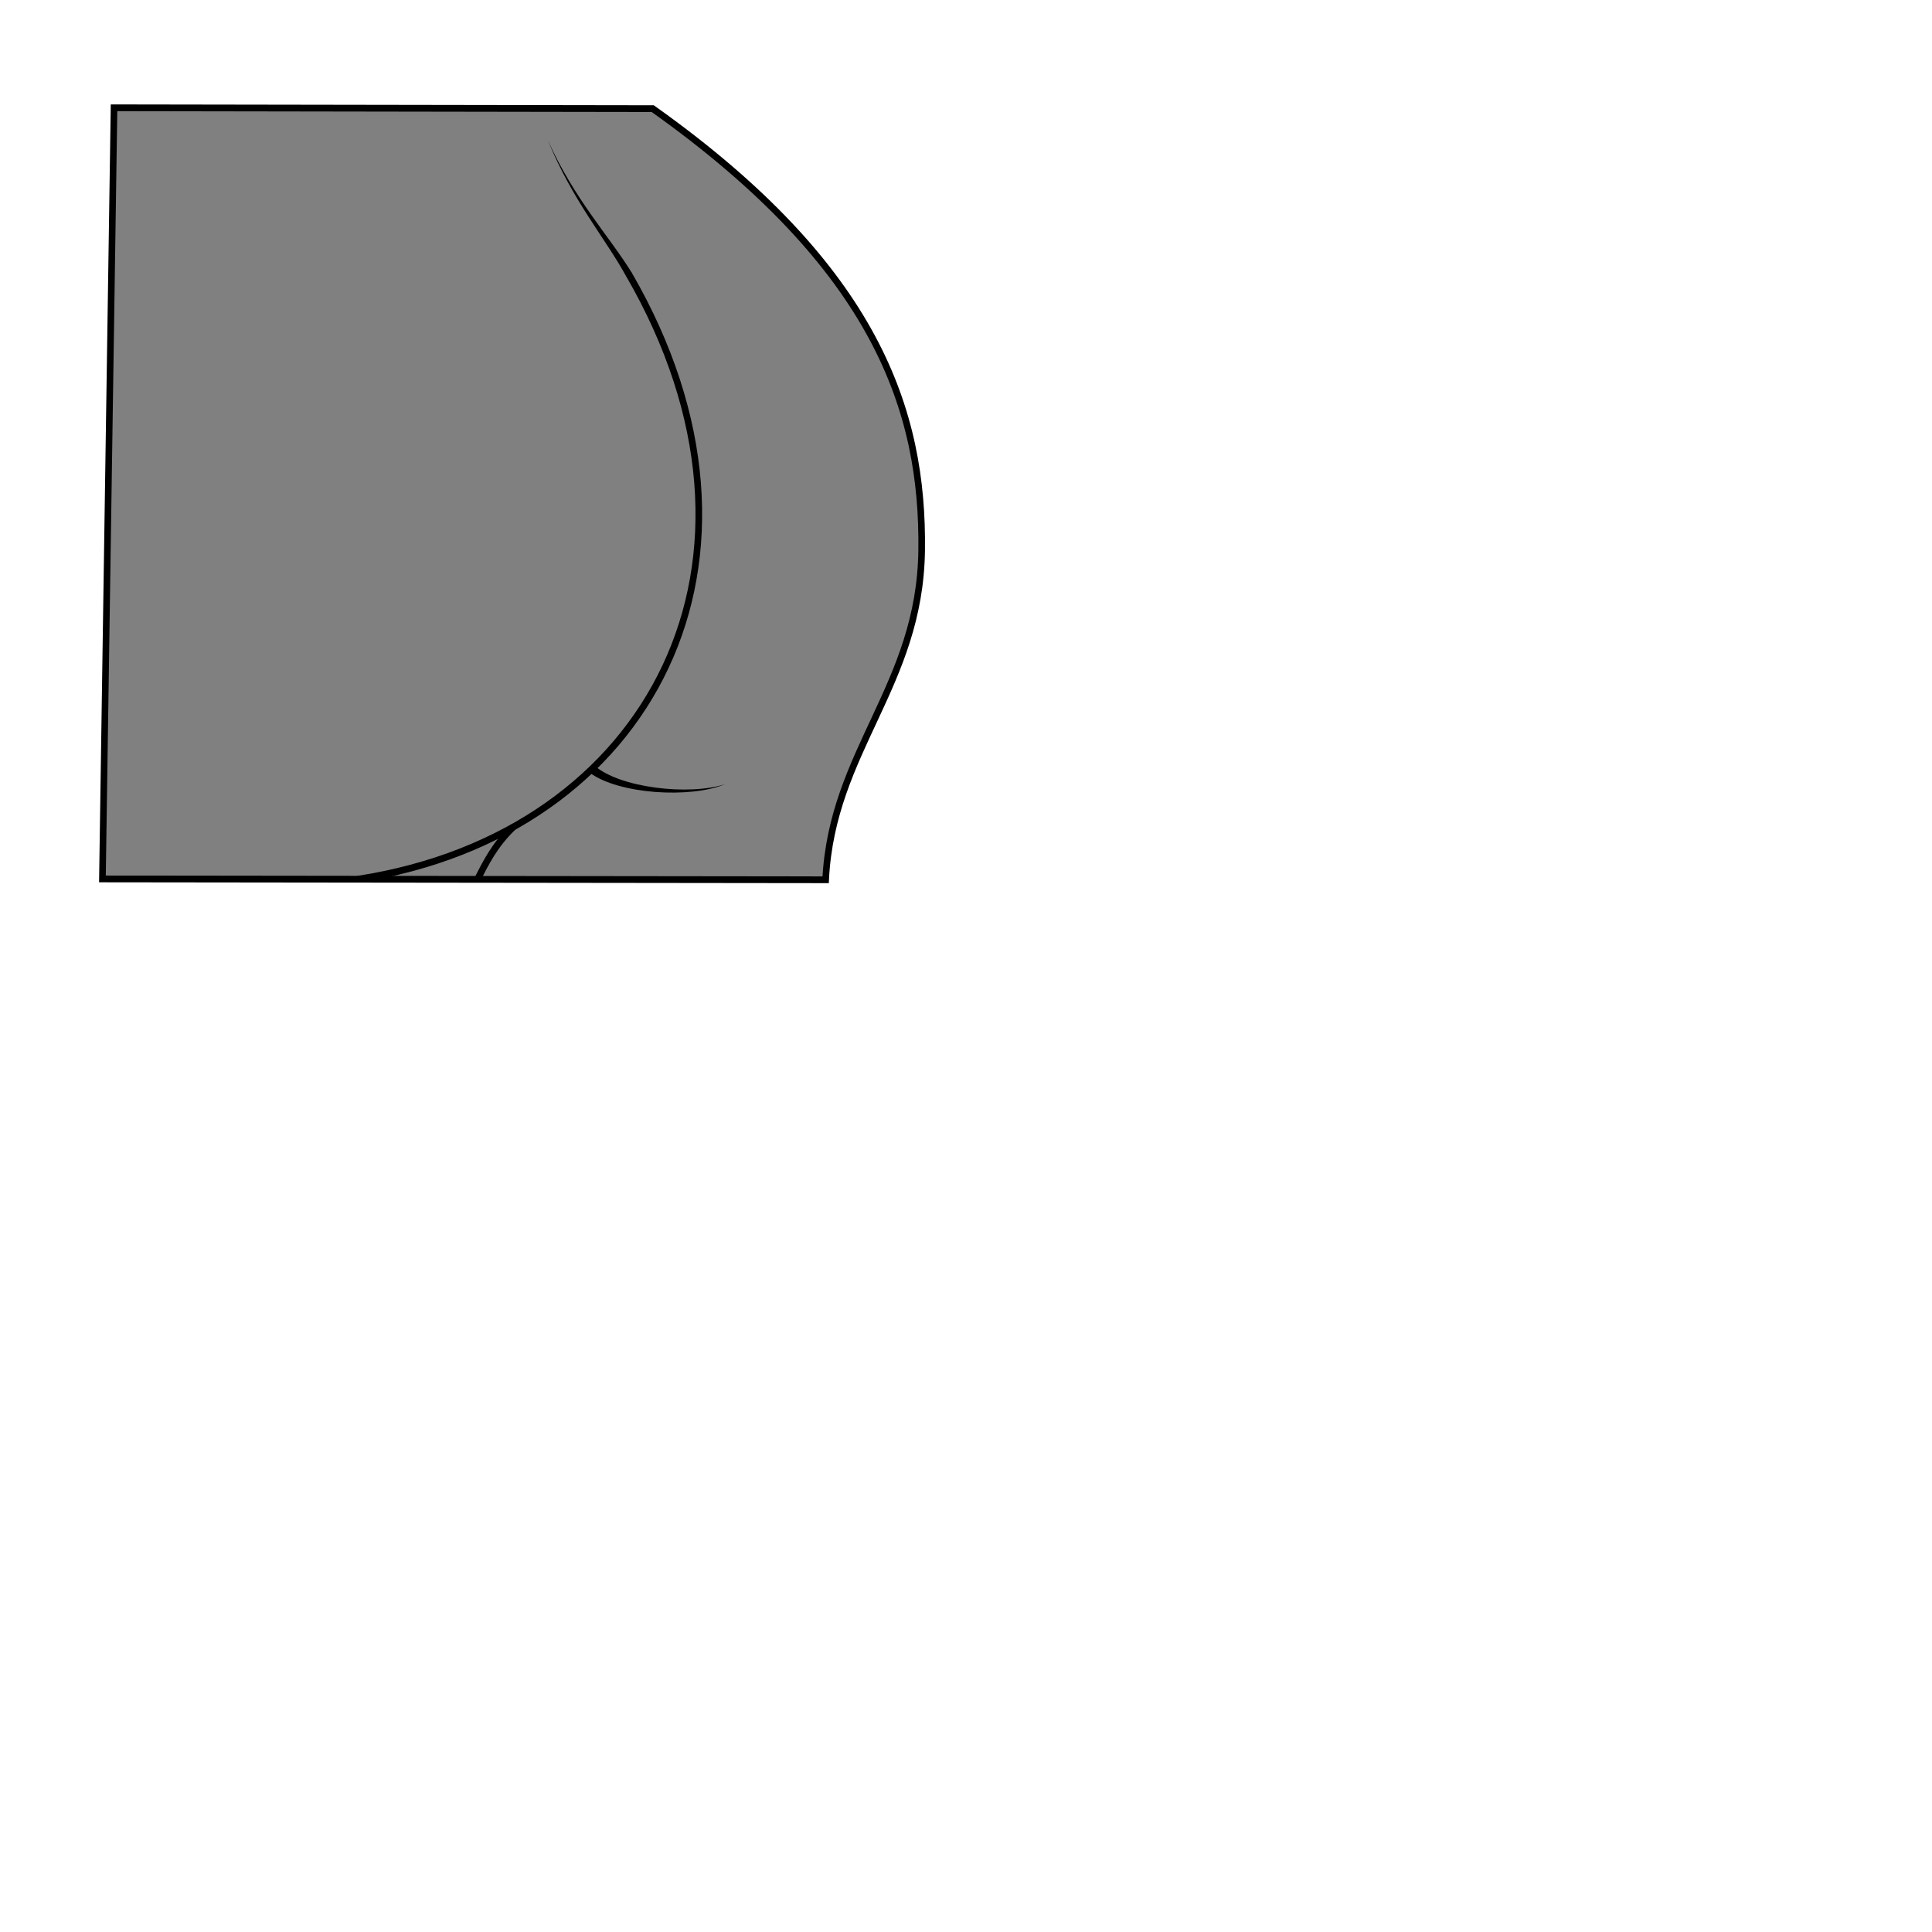
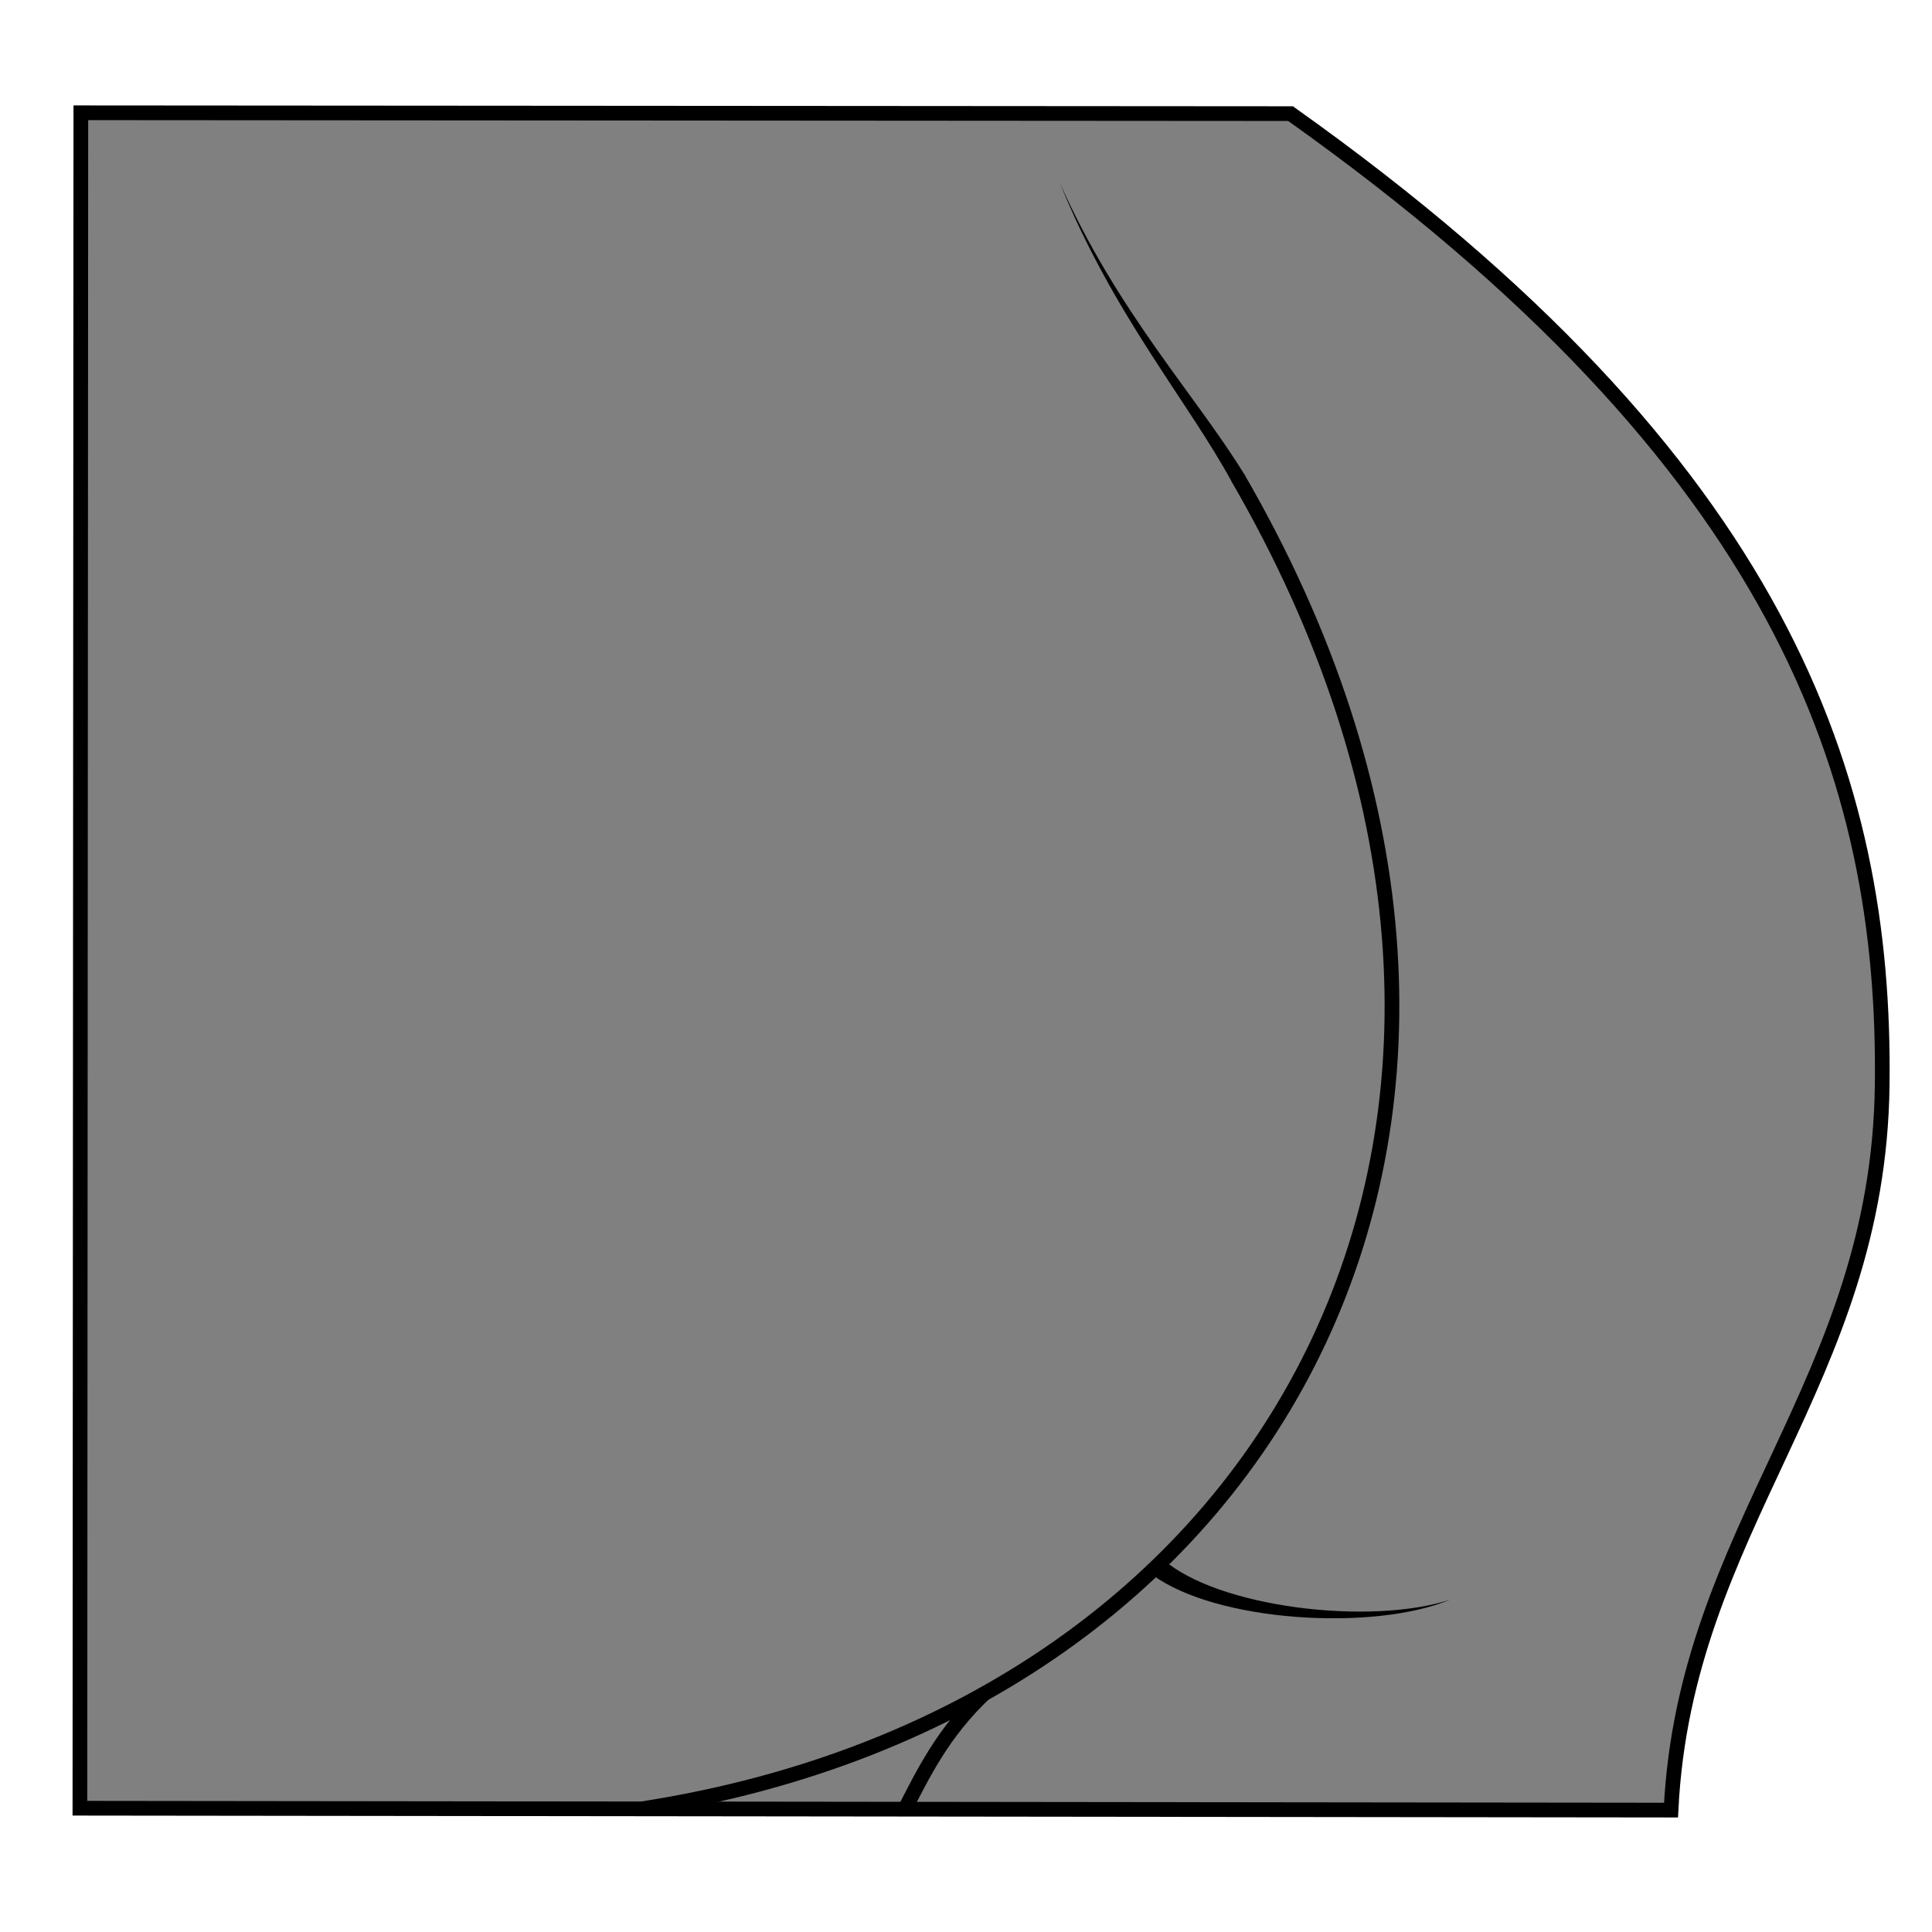
<svg xmlns="http://www.w3.org/2000/svg" version="1.1" id="svg4311" viewBox="0 0 64 64" height="100%" width="100%">
  <defs id="defs4313" />
-   <g style="display:inline" transform="translate(0,-988.3622)" id="layer1">
-     <g transform="matrix(0.9169822,0,0,0.9359416,0.2734034,62.62354)" id="g3356">
-       <path style="fill:#808080;fill-rule:evenodd;stroke:#000000;stroke-width:0.239;stroke-linecap:butt;stroke-linejoin:miter;stroke-miterlimit:4;stroke-dasharray:none;stroke-opacity:1" d="m 29.529,1020.237 c 0.226,-4.562 3.406,-6.868 3.468,-11.659 0.064,-4.914 -1.613,-9.996 -9.715,-15.634 l -19.461,-0.03 -0.419,27.293 z" id="path4242" />
-       <path style="fill:none;fill-rule:evenodd;stroke:#000000;stroke-width:0.239;stroke-linecap:butt;stroke-linejoin:miter;stroke-miterlimit:4;stroke-dasharray:none;stroke-opacity:1" d="m 12.624,1020.218 c 10.624,-1.612 15.769,-11.319 9.791,-21.418" id="path4246" />
-       <path style="fill:#000000;fill-rule:evenodd;stroke:none;stroke-width:1px;stroke-linecap:butt;stroke-linejoin:miter;stroke-opacity:1" d="m 21.072,1016.307 c -0.019,0.049 -0.037,0.099 -0.054,0.15 0.268,0.19 0.621,0.338 1.011,0.446 0.412,0.115 0.876,0.191 1.344,0.226 0.469,0.035 0.945,0.03 1.382,-0.016 0.437,-0.046 0.835,-0.133 1.147,-0.262 -0.32,0.104 -0.72,0.165 -1.153,0.185 -0.434,0.02 -0.902,-6e-4 -1.36,-0.06 -0.458,-0.06 -0.904,-0.158 -1.291,-0.292 -0.37,-0.128 -0.679,-0.286 -0.895,-0.467 -0.042,0.031 -0.086,0.061 -0.13,0.09 z" id="path4248" />
-       <path style="fill:none;fill-rule:evenodd;stroke:#000000;stroke-width:0.239;stroke-linecap:butt;stroke-linejoin:miter;stroke-miterlimit:4;stroke-dasharray:none;stroke-opacity:1" d="m 18.25,1018.363 c -0.687,0.642 -1.002,1.289 -1.321,1.897" id="path4256" />
-       <path style="fill:#000000;fill-rule:evenodd;stroke:none;stroke-width:1px;stroke-linecap:butt;stroke-linejoin:miter;stroke-opacity:1" d="m 22.428,998.823 0.103,-0.061 c -0.402,-0.644 -0.93,-1.305 -1.465,-2.052 -0.538,-0.751 -1.097,-1.605 -1.574,-2.652 0.441,1.064 0.966,1.942 1.475,2.72 0.511,0.782 0.994,1.449 1.358,2.106 z" id="path4258" />
-     </g>
-   </g>
+   <path style="fill:#808080;fill-rule:evenodd;stroke:#000000;stroke-width:0.487;stroke-linecap:butt;stroke-linejoin:miter;stroke-miterlimit:4;stroke-dasharray:none;stroke-opacity:1" d="M 55.355,59.962 C 55.81,50.567 62.225,45.82 62.35,35.956 62.479,25.837 59.097,15.373 42.751,3.764 L 2.678,3.736 2.647,59.9 Z" id="path4242" />
+   <path style="fill:none;fill-rule:evenodd;stroke:#000000;stroke-width:0.487;stroke-linecap:butt;stroke-linejoin:miter;stroke-miterlimit:4;stroke-dasharray:none;stroke-opacity:1" d="M 21.251,59.921 C 42.684,56.601 53.063,36.614 41.002,15.82" id="path4246" />
+   <path style="fill:#000000;fill-rule:evenodd;stroke:none;stroke-width:2.038px;stroke-linecap:butt;stroke-linejoin:miter;stroke-opacity:1" d="m 38.295,51.869 c -0.039,0.101 -0.075,0.204 -0.109,0.309 0.541,0.392 1.253,0.695 2.039,0.919 0.832,0.237 1.767,0.392 2.712,0.464 0.946,0.072 1.906,0.062 2.787,-0.033 0.882,-0.095 1.685,-0.274 2.315,-0.539 -0.646,0.215 -1.452,0.34 -2.327,0.382 -0.875,0.041 -1.821,-0.001 -2.744,-0.124 -0.924,-0.124 -1.823,-0.326 -2.605,-0.602 -0.746,-0.264 -1.369,-0.589 -1.806,-0.962 -0.086,0.064 -0.173,0.126 -0.262,0.185 z" id="path4248" />
+   <path style="fill:none;fill-rule:evenodd;stroke:#000000;stroke-width:0.487;stroke-linecap:butt;stroke-linejoin:miter;stroke-miterlimit:4;stroke-dasharray:none;stroke-opacity:1" d="m 32.602,56.102 c -1.386,1.322 -2.022,2.655 -2.665,3.906" id="path4256" />
+   <path style="fill:#000000;fill-rule:evenodd;stroke:none;stroke-width:2.038px;stroke-linecap:butt;stroke-linejoin:miter;stroke-opacity:1" d="m 41.03,15.868 0.208,-0.125 C 40.426,14.417 39.362,13.056 38.282,11.518 37.196,9.971 36.068,8.212 35.107,6.057 c 0.889,2.191 1.95,3.998 2.976,5.601 1.03,1.609 2.006,2.984 2.739,4.336 z" id="path4258" />
</svg>
